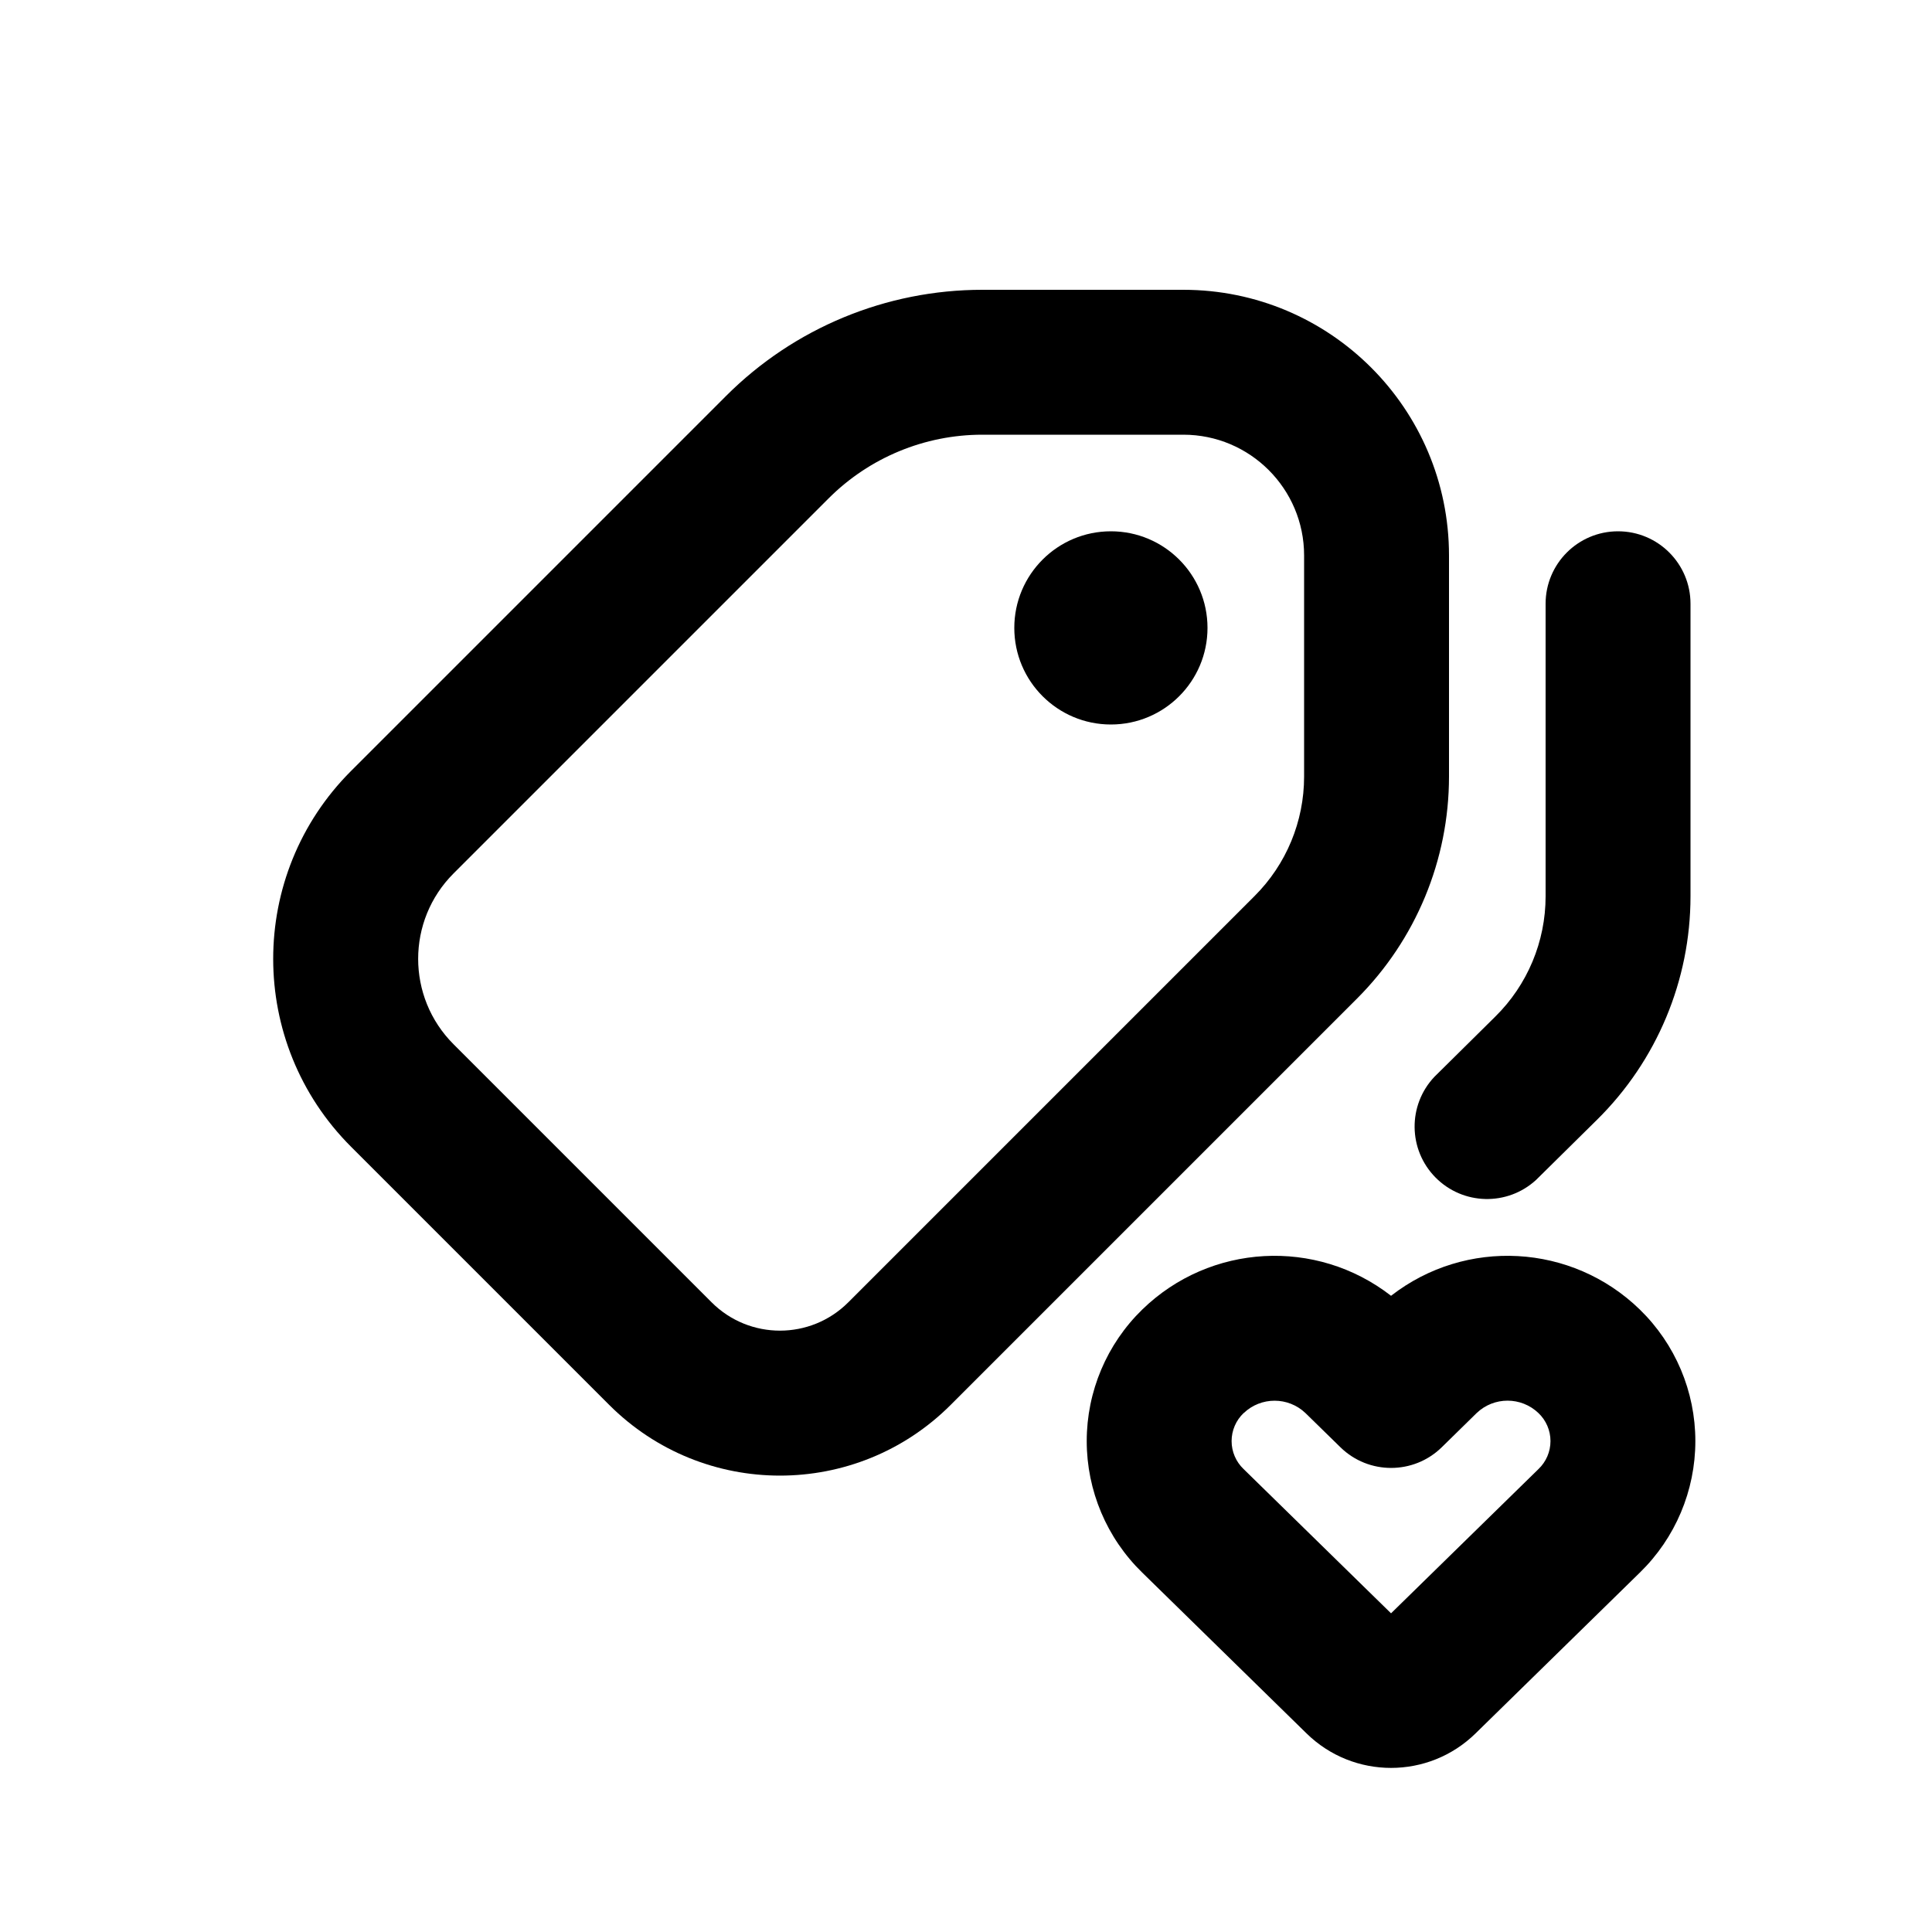
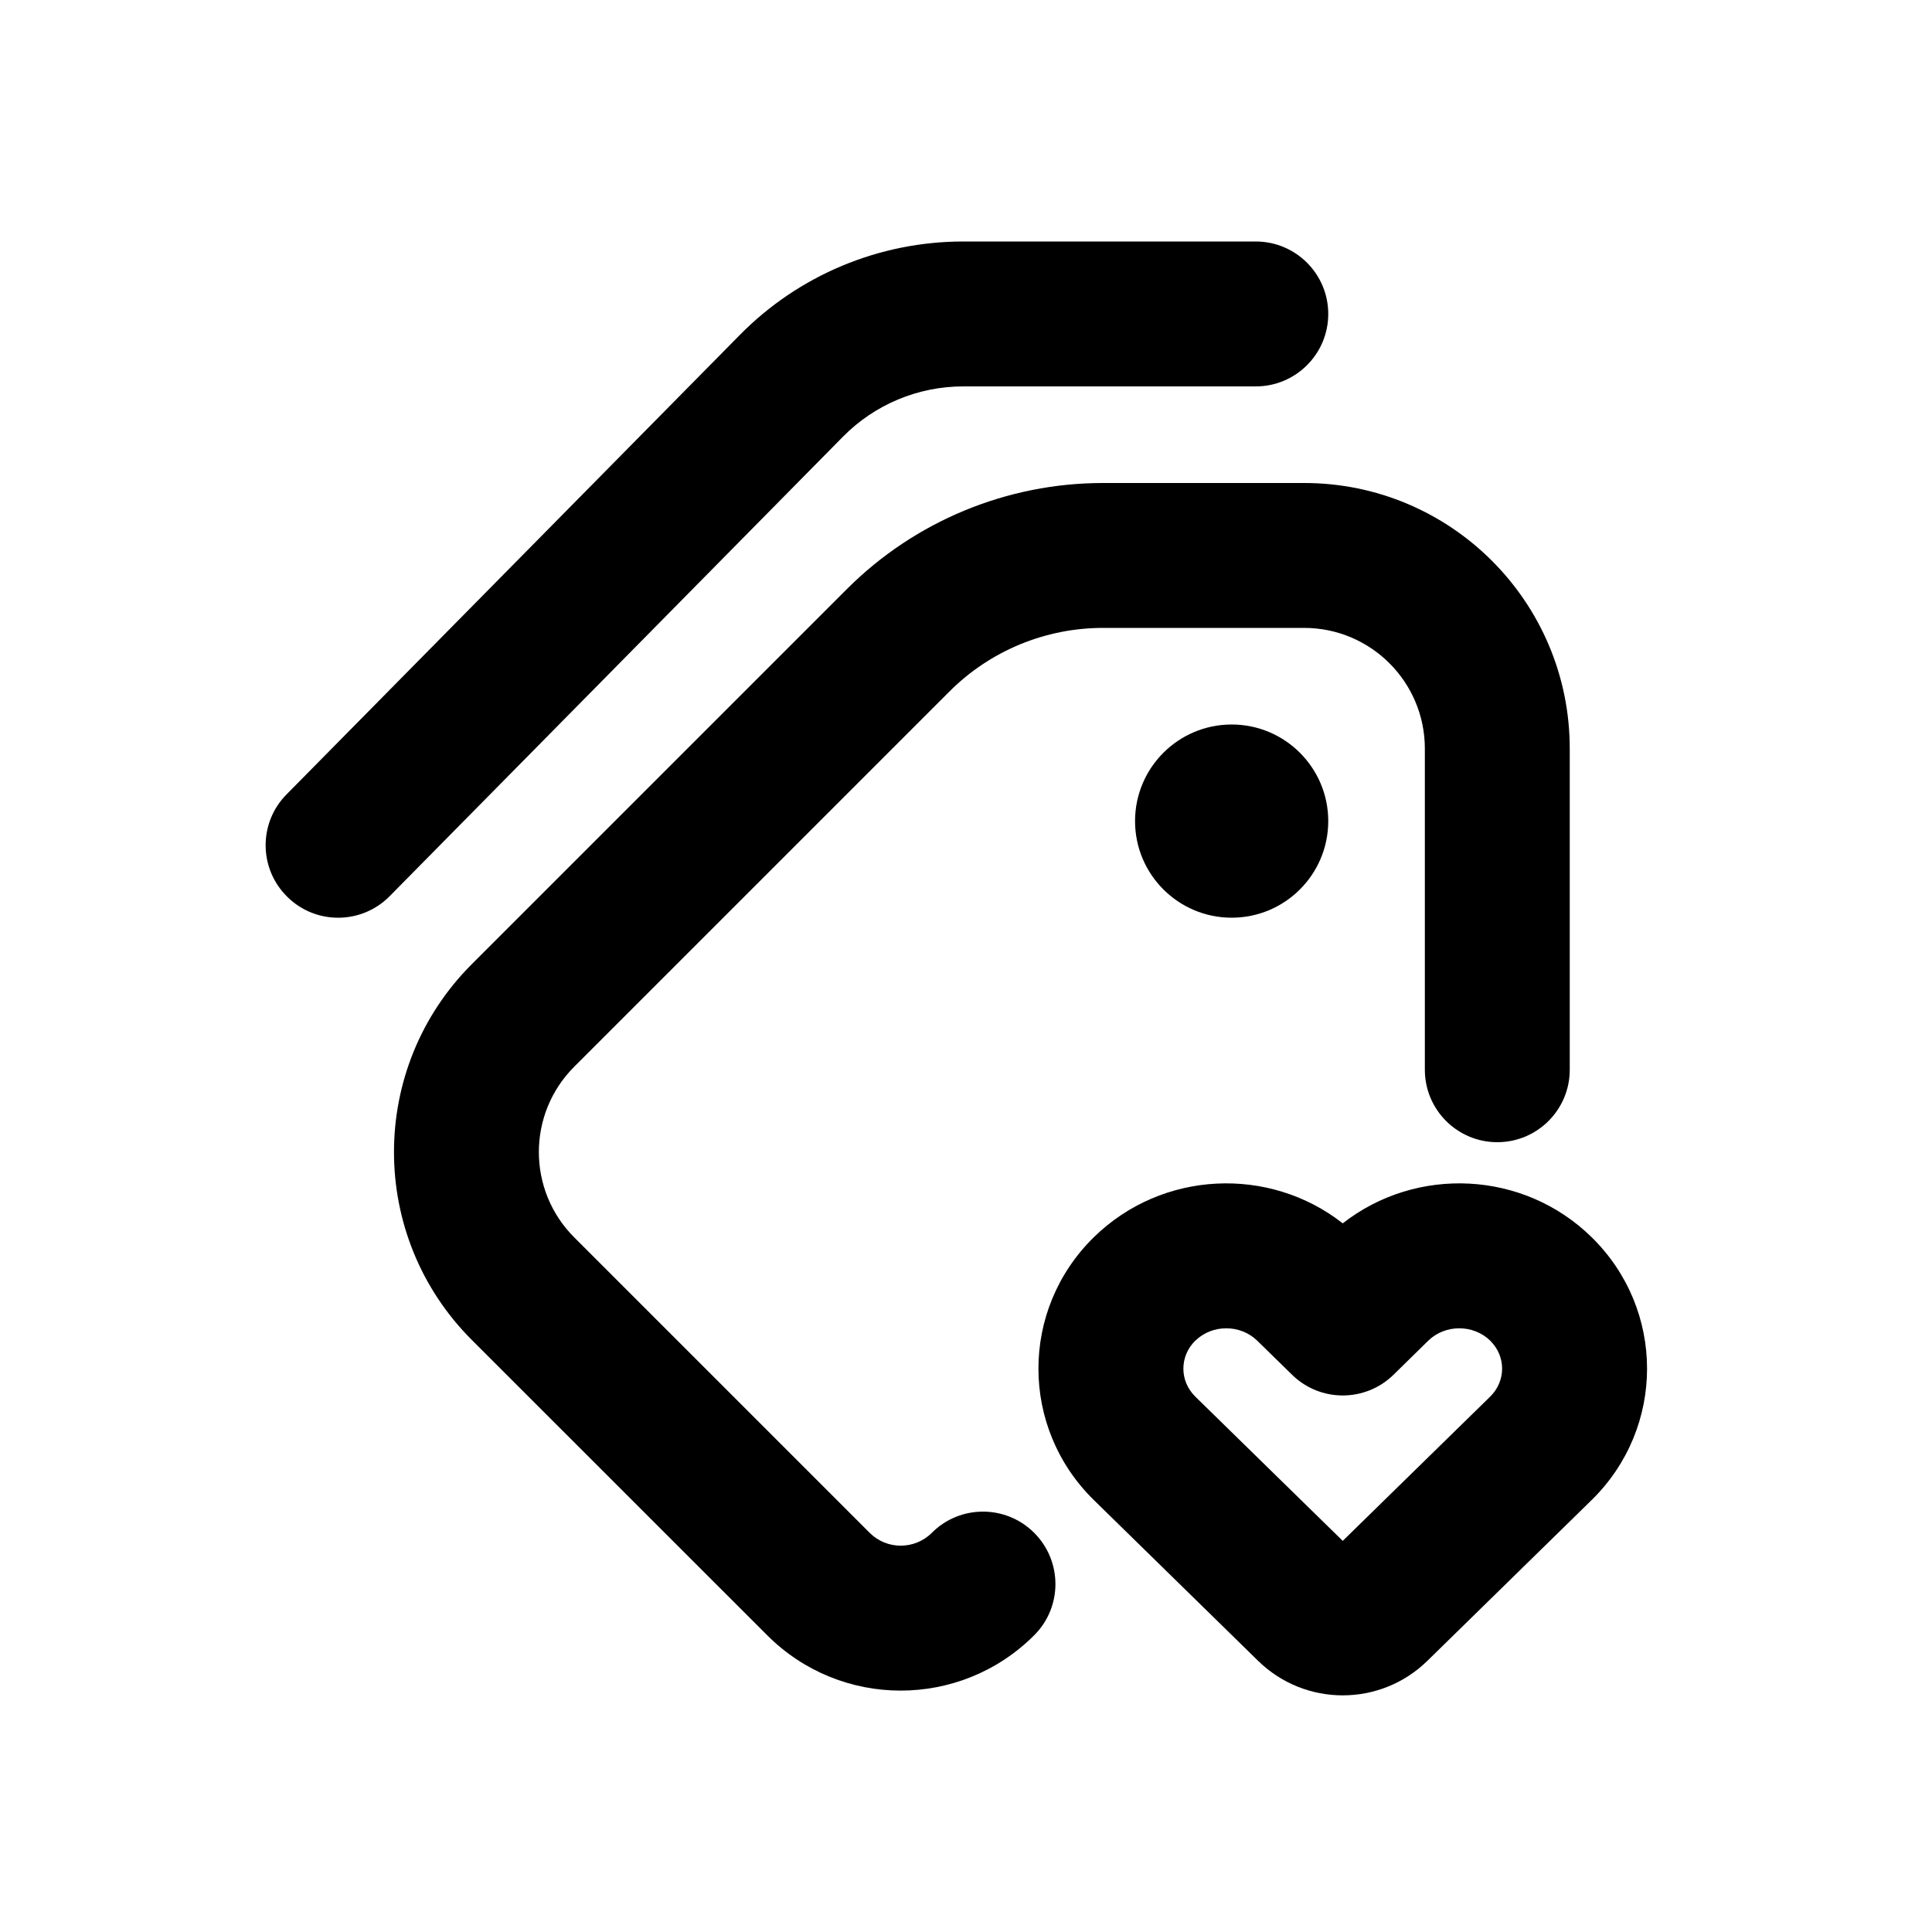
<svg xmlns="http://www.w3.org/2000/svg" viewBox="0 0 20 20">
-   <path d="M12.5 6.5a1 1 0 1 1-2 0 1 1 0 0 1 2 0Z" />
-   <path fill-rule="evenodd" d="M10.169 3a3.75 3.75 0 0 0-2.652 1.098l-3.883 3.883a2.75 2.75 0 0 0 0 3.89l2.672 2.672a2.5 2.5 0 0 0 3.536 0l4.206-4.206a3.25 3.25 0 0 0 .952-2.298v-2.289a2.75 2.75 0 0 0-2.75-2.75h-2.081Zm-1.591 2.159a2.25 2.25 0 0 1 1.59-.659h2.082c.69 0 1.25.56 1.25 1.25v2.289c0 .464-.184.909-.513 1.237l-4.206 4.206a1 1 0 0 1-1.414 0l-2.672-2.672a1.25 1.25 0 0 1 0-1.768l3.883-3.883Z" />
-   <path d="M17.5 6.25a.75.75 0 0 0-1.5 0v3.029c0 .468-.188.917-.521 1.245l-.63.623a.75.75 0 0 0 1.053 1.067l.63-.622a3.25 3.25 0 0 0 .968-2.313v-3.029Z" />
-   <path fill-rule="evenodd" d="M11.825 13.556a1.964 1.964 0 0 1 2.575-.142 1.964 1.964 0 0 1 2.575.142 1.9 1.9 0 0 1 0 2.724l-1.7 1.664a1.25 1.25 0 0 1-1.75 0l-1.7-1.664a1.9 1.9 0 0 1 0-2.724Zm1.05 1.072a.463.463 0 0 1 .639 0l.362.354a.75.75 0 0 0 1.049 0l.361-.354a.463.463 0 0 1 .64 0 .4.4 0 0 1 0 .58l-1.526 1.493-1.526-1.493a.4.4 0 0 1 0-.58Z" />
+   <path d="M13 2.5c.414 0 .75.336.75.75s-.336.75-.75.75h-3.029c-.468 0-.917.188-1.245.521l-4.692 4.756c-.291.295-.766.298-1.06.007-.296-.291-.299-.766-.008-1.06l4.692-4.756c.61-.62 1.444-.968 2.313-.968h3.029Z" />
+   <path d="M11.419 5c-.995 0-1.949.395-2.652 1.098l-3.883 3.883c-1.074 1.074-1.074 2.816 0 3.89l3.058 3.057c.763.764 2 .764 2.764 0 .293-.292.293-.767 0-1.06-.293-.293-.768-.293-1.06 0-.178.177-.466.177-.643 0l-3.058-3.058c-.489-.488-.489-1.28 0-1.768l3.883-3.883c.421-.422.994-.659 1.59-.659h2.082c.69 0 1.25.56 1.25 1.25v3.324c0 .414.336.75.75.75s.75-.336.75-.75v-3.324c0-1.519-1.231-2.75-2.75-2.75h-2.081Z" />
+   <path d="M13.75 8.5c0 .552-.448 1-1 1s-1-.448-1-1 .448-1 1-1 1 .448 1 1Z" />
+   <path fill-rule="evenodd" d="M11.325 12.806c.706-.69 1.814-.738 2.575-.142.761-.596 1.87-.548 2.575.142.767.75.767 1.974 0 2.724l-1.7 1.664c-.487.475-1.263.475-1.75 0l-1.7-1.664c-.767-.75-.767-1.974 0-2.724Zm1.05 1.072c.174-.17.464-.17.639 0l.362.354c.291.285.757.285 1.049 0l.361-.354c.175-.17.465-.17.64 0 .165.162.165.418 0 .58l-1.526 1.493-1.526-1.493c-.165-.162-.165-.418 0-.58Z" />
</svg>
